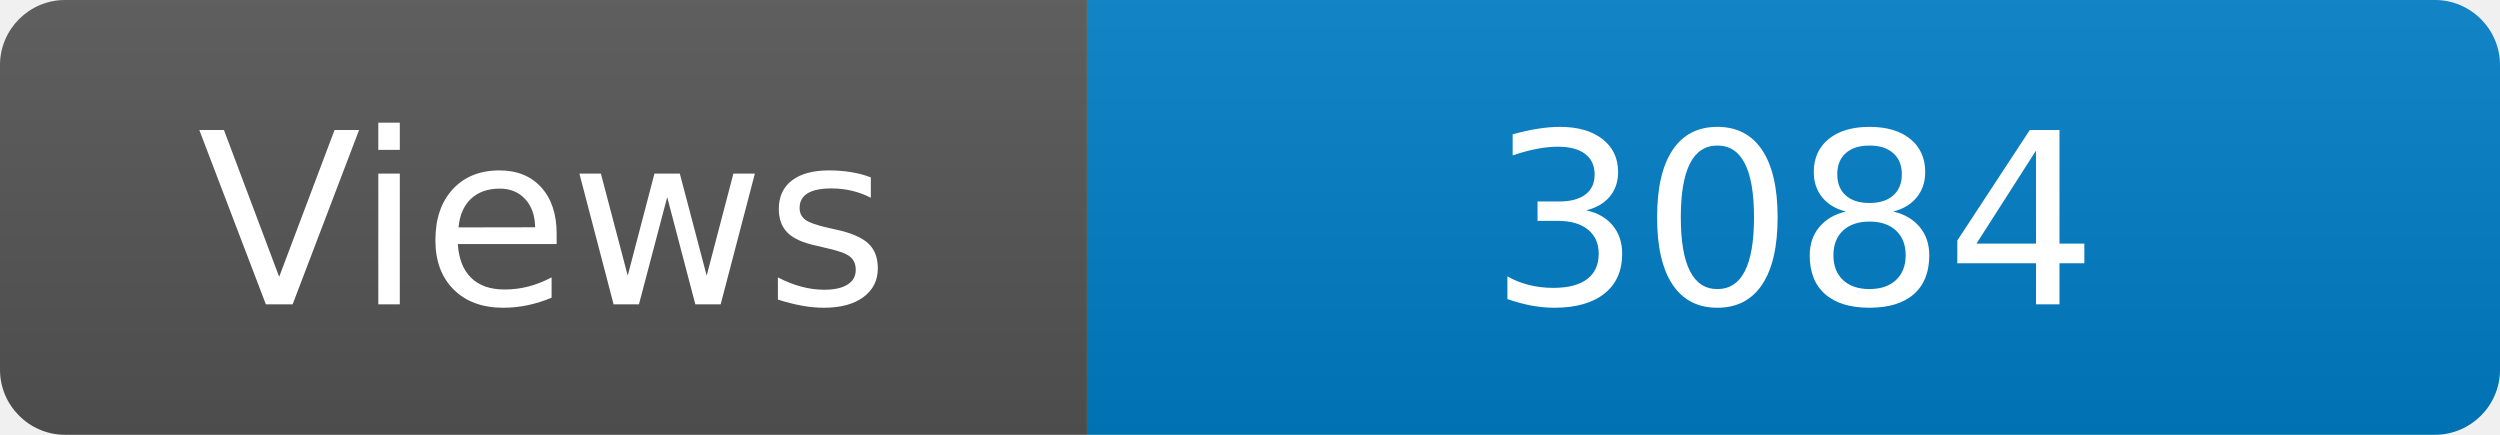
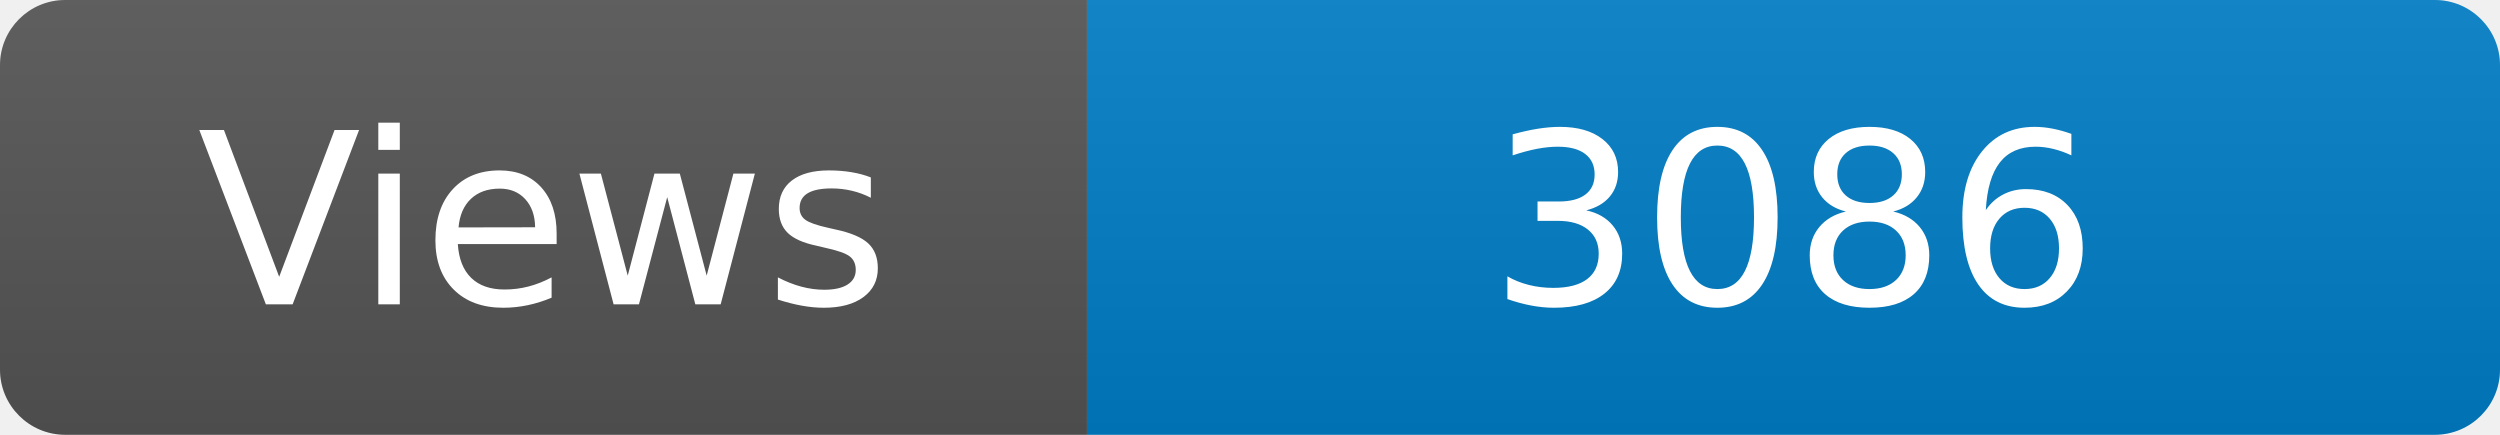
<svg xmlns="http://www.w3.org/2000/svg" width="115" height="20" role="img" aria-label="Maintained?: yes">
  <linearGradient id="s" x2="0" y2="100%">
    <stop offset="0" stop-color="#bbb" stop-opacity=".1" />
    <stop offset="1" stop-opacity=".1" />
  </linearGradient>
  <clipPath id="r">
    <rect width="115" height="20" rx="3" fill="#fff" />
  </clipPath>
  <g clip-path="url(#r)">
    <rect width="50" height="20" fill="#555" />
    <rect x="50" width="160" height="20" fill="#007ec6" />
    <rect width="115" height="20" fill="url(#s)" />
  </g>
  <g fill="#fff" text-anchor="middle" font-family="Verdana,Geneva,DejaVu Sans,sans-serif" font-size="110">
    <text x="250" y="140" transform="scale(.1)" fill="#fff">Views</text>
-     <text x="825" y="140" transform="scale(.1)" fill="#fff">3084</text>
+     <text x="825" y="140" transform="scale(.1)" fill="#fff">3086</text>
  </g>
</svg>
